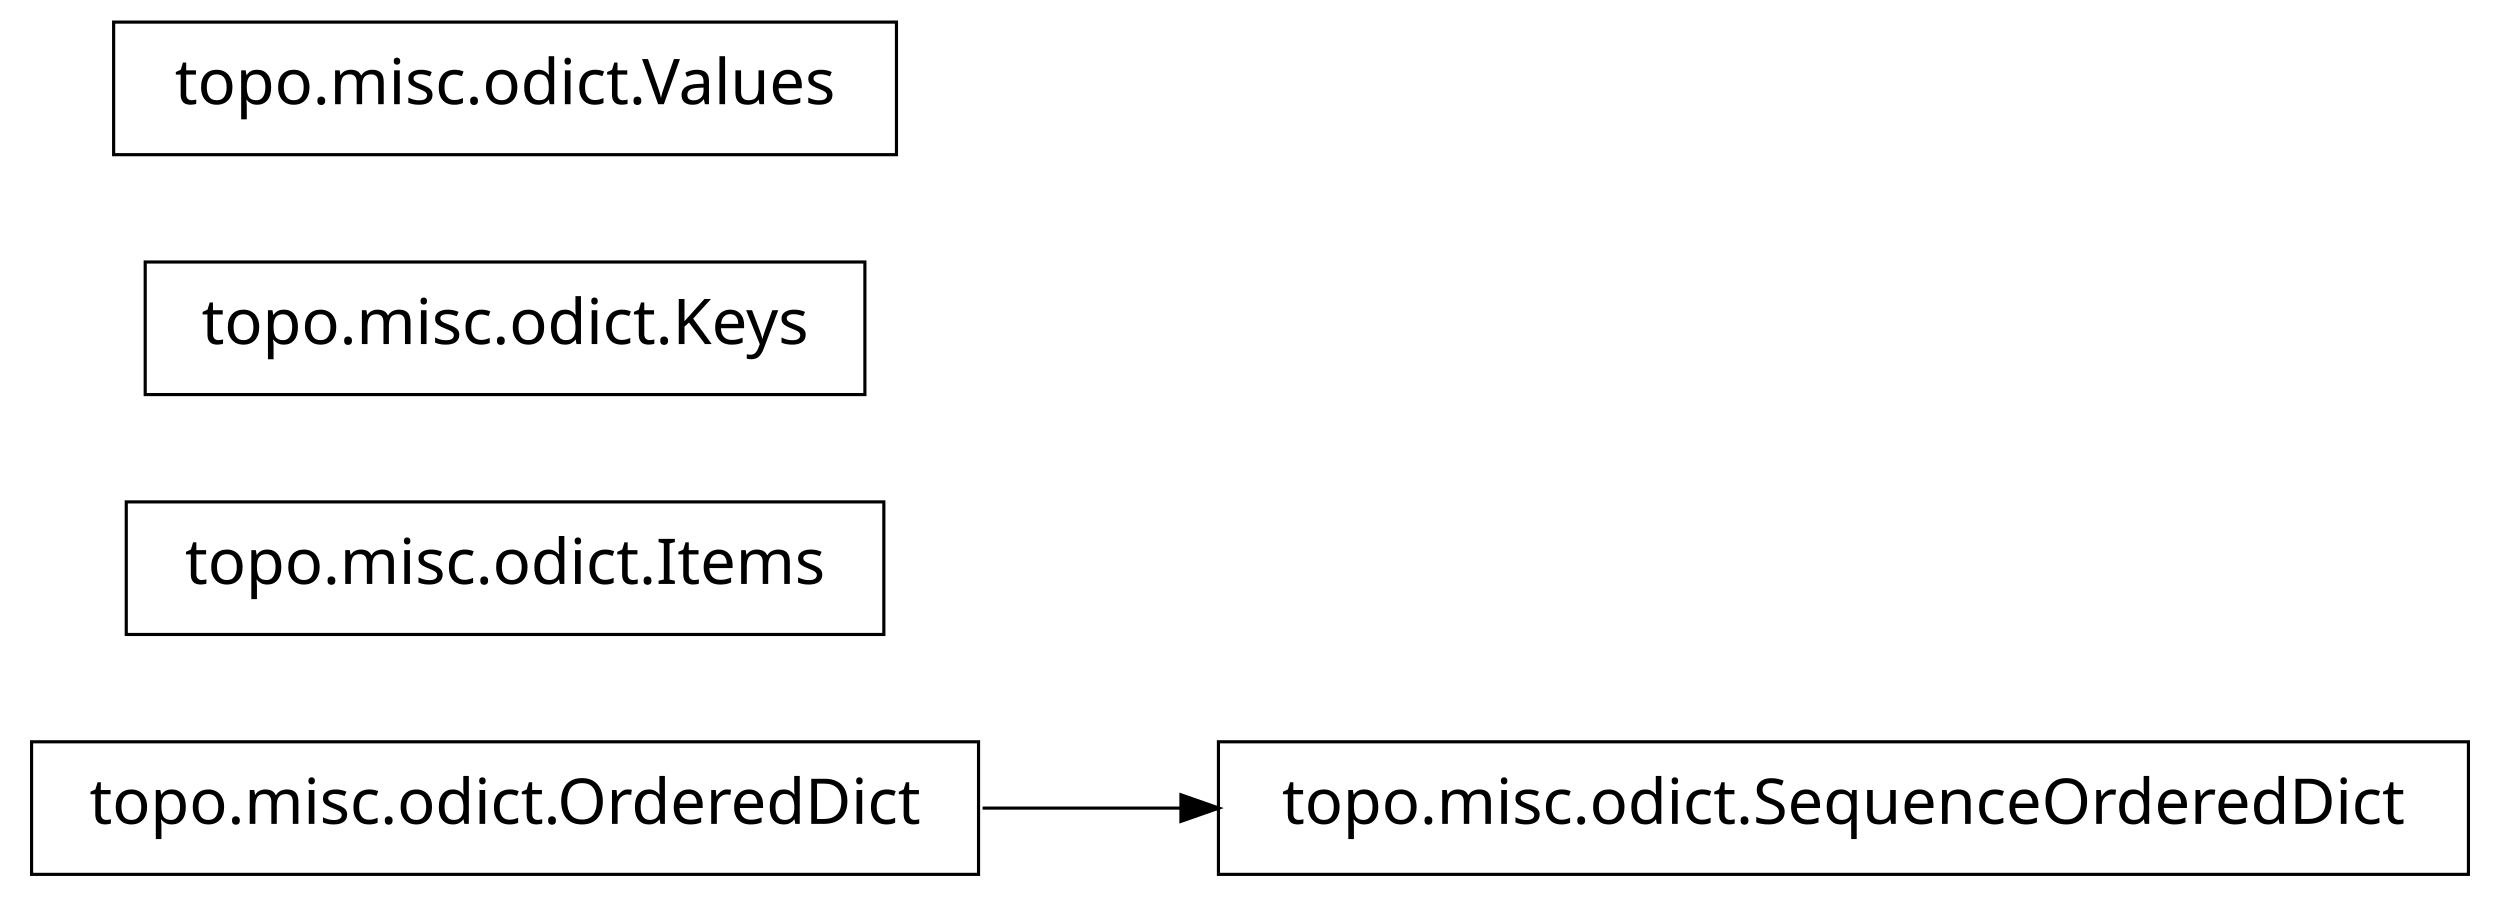
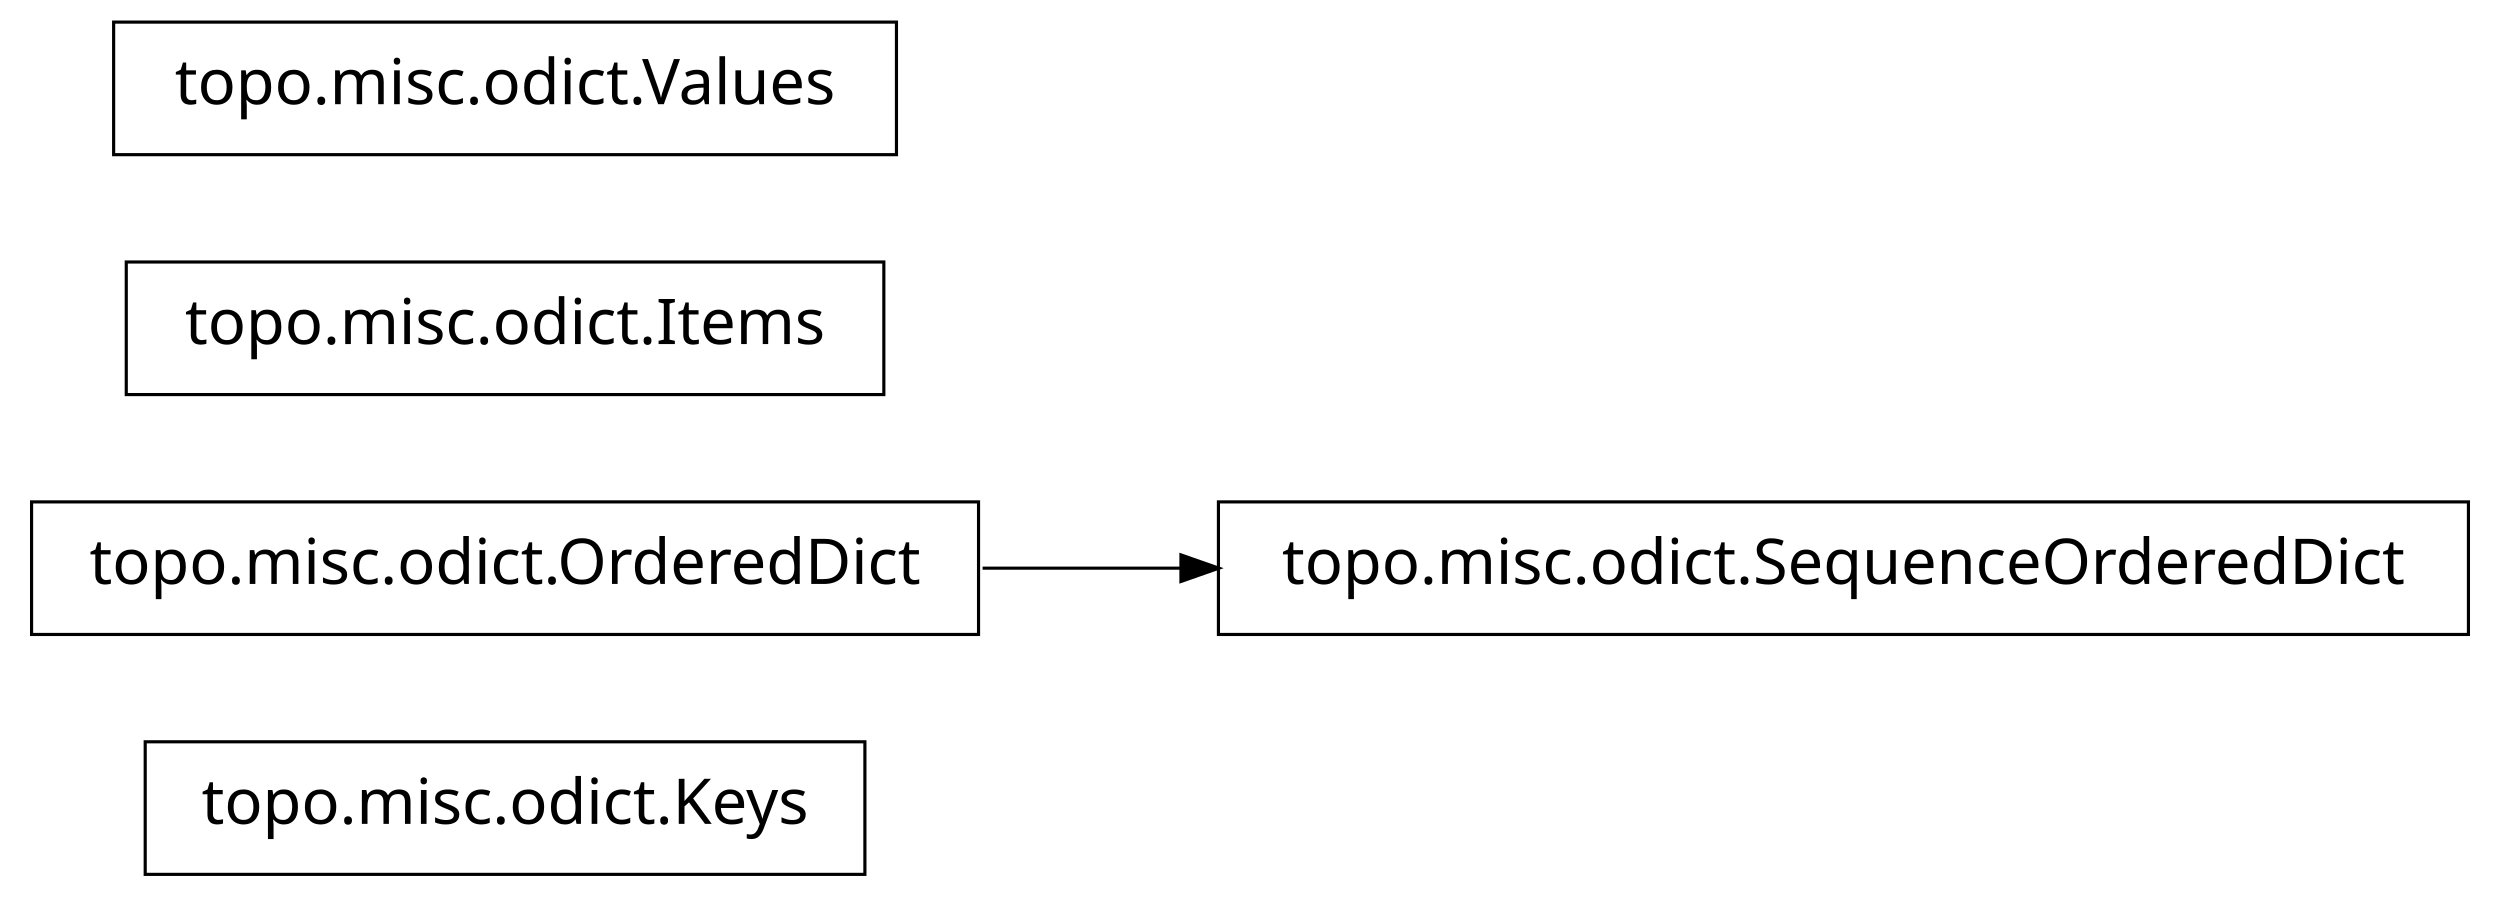
<svg xmlns="http://www.w3.org/2000/svg" width="396pt" height="142pt" viewBox="0.00 0.00 396.00 142.00">
  <g id="graph1" class="graph" transform="scale(1 1) rotate(0) translate(4 138)">
    <polygon fill="white" stroke="white" points="-4,5 -4,-138 393,-138 393,5 -4,5" />
    <g id="node1" class="node">
-       <polygon fill="none" stroke="black" stroke-width="0.5" points="387,-20.5 189,-20.5 189,0.5 387,0.5 387,-20.5" />
-       <text text-anchor="middle" x="288" y="-7.5" font-family="Vera" font-size="10.00">topo.misc.odict.SequenceOrderedDict</text>
+       <polygon fill="none" stroke="black" stroke-width="0.5" points="133,-20.5 19,-20.5 19,0.5 133,0.5 133,-20.5" />
+       <text text-anchor="middle" x="76" y="-7.5" font-family="Vera" font-size="10.00">topo.misc.odict.Keys</text>
    </g>
    <g id="node2" class="node">
-       <polygon fill="none" stroke="black" stroke-width="0.5" points="151,-20.5 1,-20.5 1,0.5 151,0.5 151,-20.5" />
-       <text text-anchor="middle" x="76" y="-7.5" font-family="Vera" font-size="10.00">topo.misc.odict.OrderedDict</text>
+       <polygon fill="none" stroke="black" stroke-width="0.5" points="387,-58.5 189,-58.5 189,-37.5 387,-37.5 387,-58.5" />
+       <text text-anchor="middle" x="288" y="-45.5" font-family="Vera" font-size="10.00">topo.misc.odict.SequenceOrderedDict</text>
+     </g>
+     <g id="node3" class="node">
+       <polygon fill="none" stroke="black" stroke-width="0.5" points="151,-58.5 1,-58.5 1,-37.5 151,-37.5 151,-58.5" />
+       <text text-anchor="middle" x="76" y="-45.5" font-family="Vera" font-size="10.00">topo.misc.odict.OrderedDict</text>
    </g>
    <g id="edge2" class="edge">
-       <path fill="none" stroke="black" stroke-width="0.5" d="M151.639,-10C161.858,-10 172.488,-10 183.104,-10" />
-       <polygon fill="black" stroke="black" points="183.312,-11.75 188.312,-10 183.312,-8.25 183.312,-11.75" />
-     </g>
-     <g id="node4" class="node">
-       <polygon fill="none" stroke="black" stroke-width="0.5" points="136,-58.5 16,-58.5 16,-37.5 136,-37.5 136,-58.5" />
-       <text text-anchor="middle" x="76" y="-45.5" font-family="Vera" font-size="10.00">topo.misc.odict.Items</text>
+       <path fill="none" stroke="black" stroke-width="0.5" d="M151.639,-48C161.858,-48 172.488,-48 183.104,-48" />
+       <polygon fill="black" stroke="black" points="183.312,-49.75 188.312,-48 183.312,-46.25 183.312,-49.75" />
    </g>
    <g id="node5" class="node">
-       <polygon fill="none" stroke="black" stroke-width="0.5" points="133,-96.5 19,-96.5 19,-75.5 133,-75.5 133,-96.5" />
-       <text text-anchor="middle" x="76" y="-83.5" font-family="Vera" font-size="10.00">topo.misc.odict.Keys</text>
+       <polygon fill="none" stroke="black" stroke-width="0.5" points="136,-96.5 16,-96.5 16,-75.5 136,-75.5 136,-96.5" />
+       <text text-anchor="middle" x="76" y="-83.5" font-family="Vera" font-size="10.00">topo.misc.odict.Items</text>
    </g>
    <g id="node6" class="node">
      <polygon fill="none" stroke="black" stroke-width="0.5" points="138,-134.5 14,-134.5 14,-113.5 138,-113.5 138,-134.5" />
      <text text-anchor="middle" x="76" y="-121.5" font-family="Vera" font-size="10.00">topo.misc.odict.Values</text>
    </g>
  </g>
</svg>
